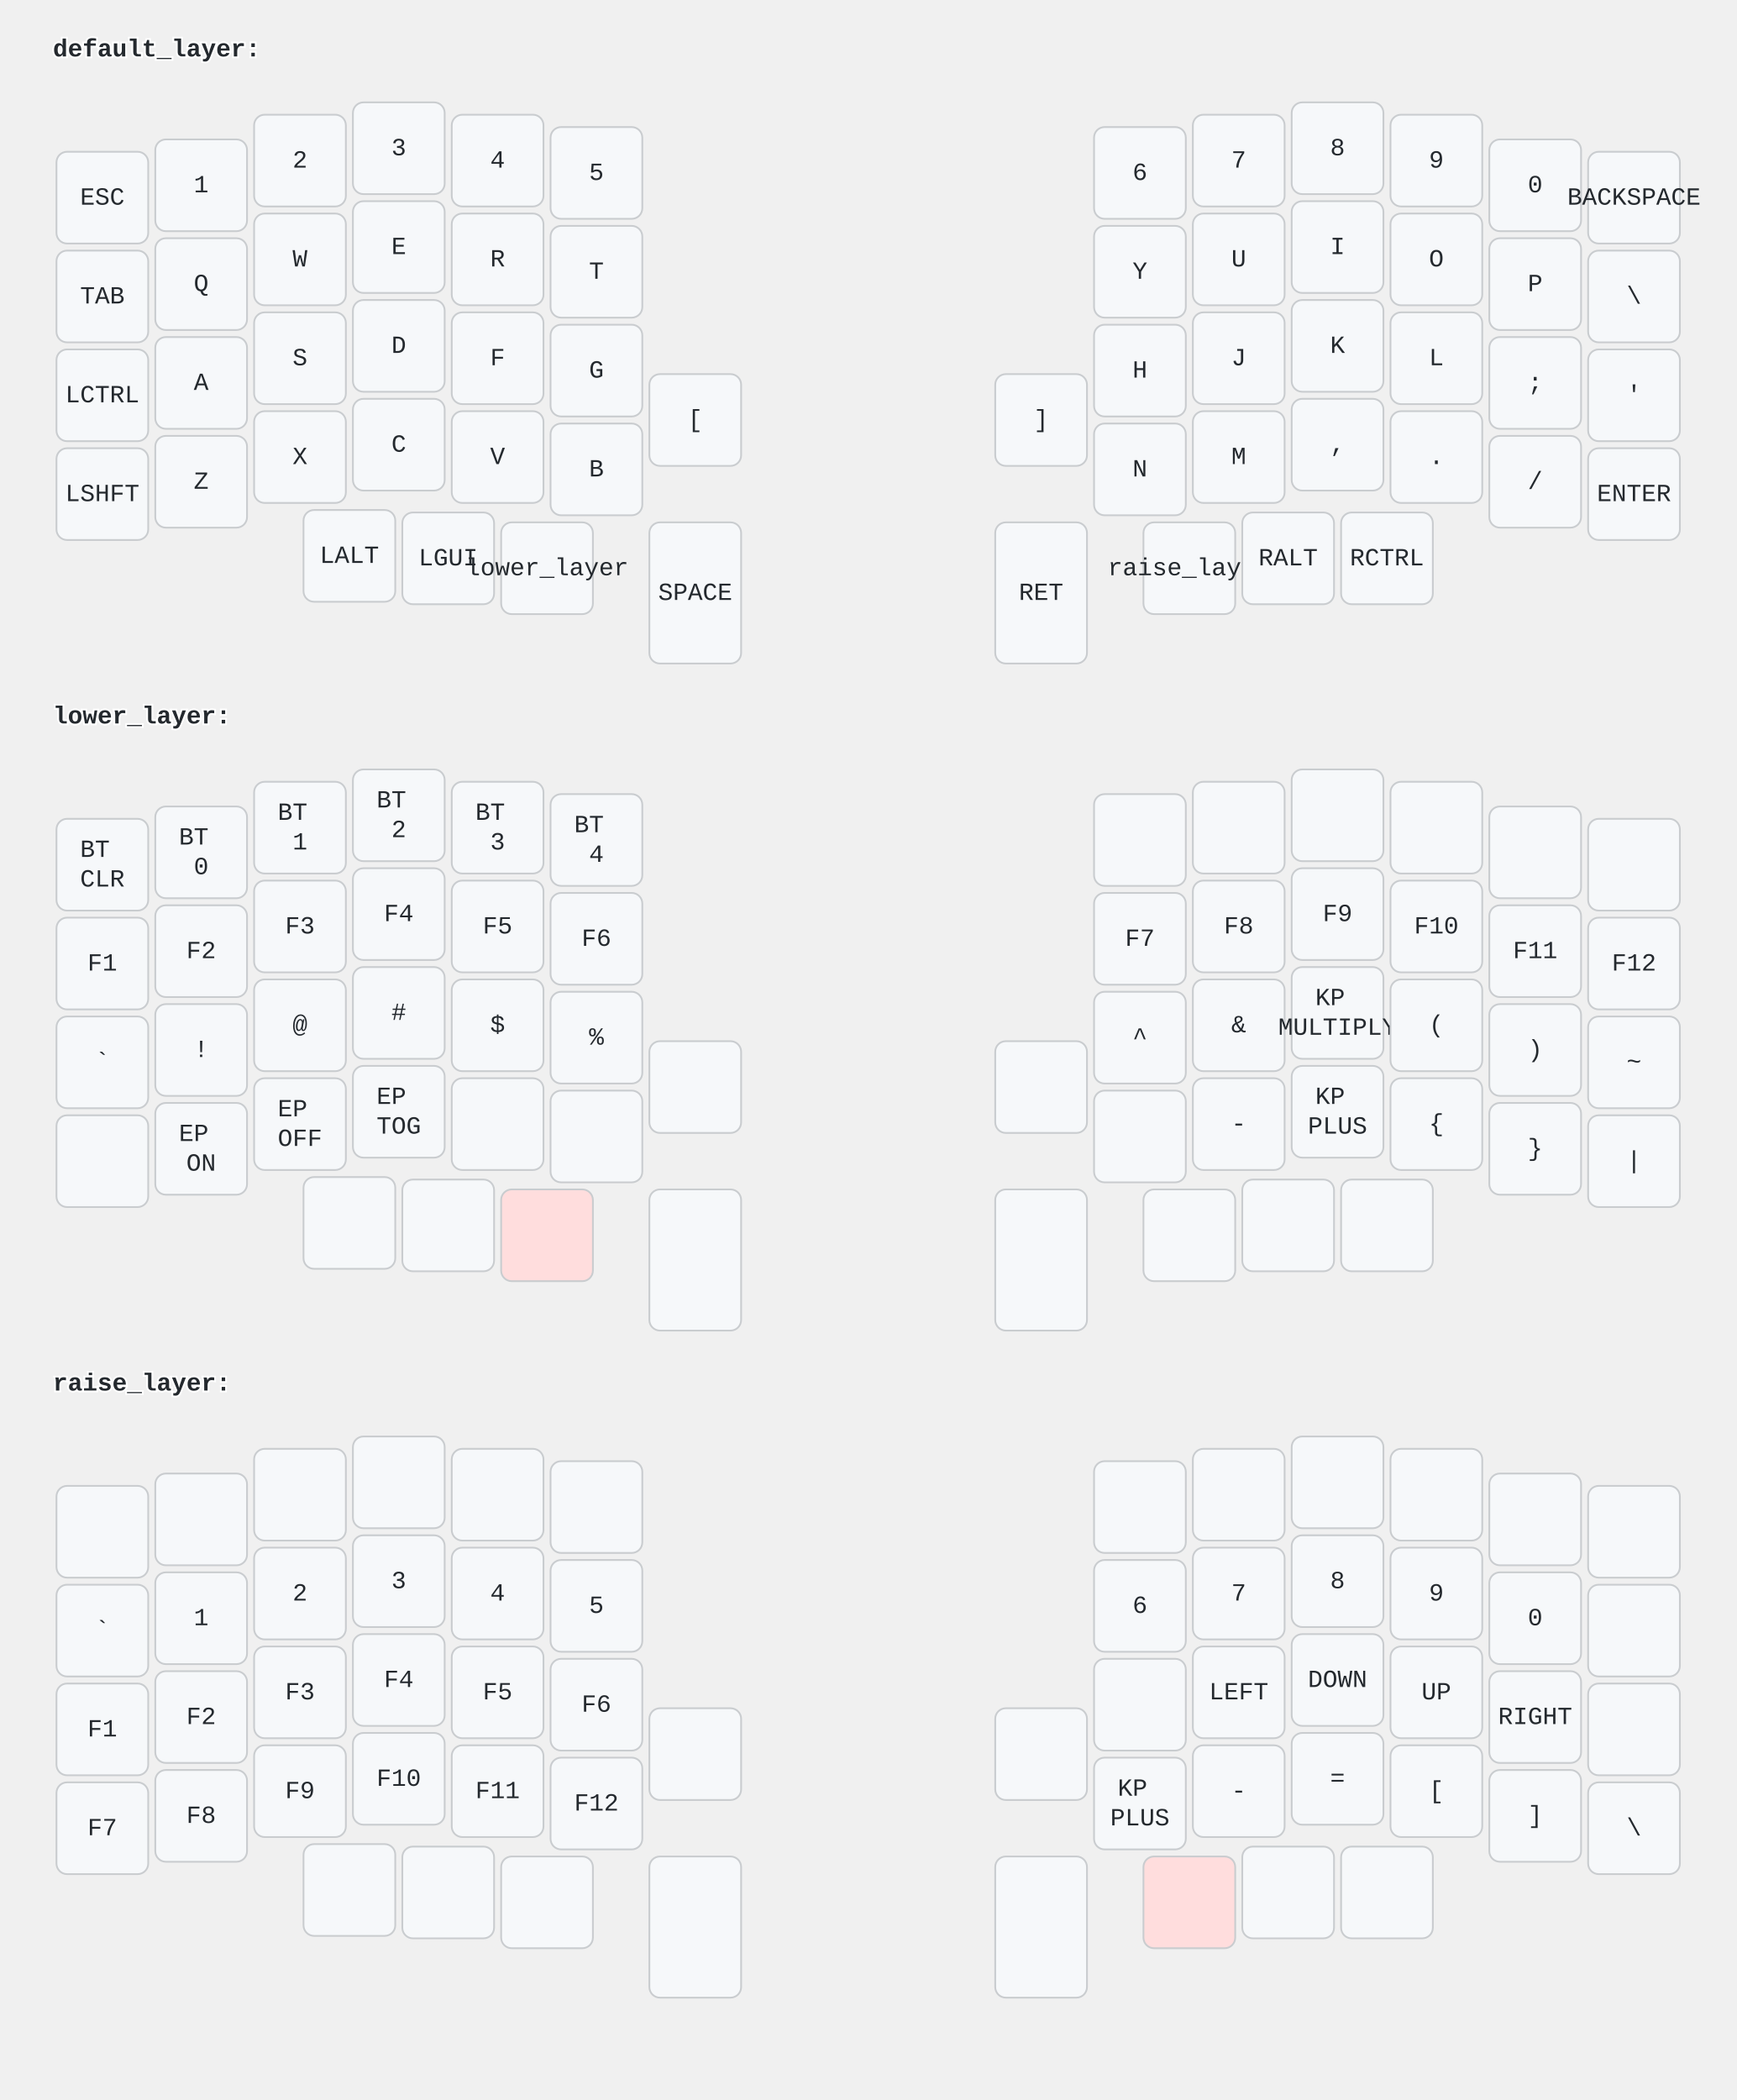
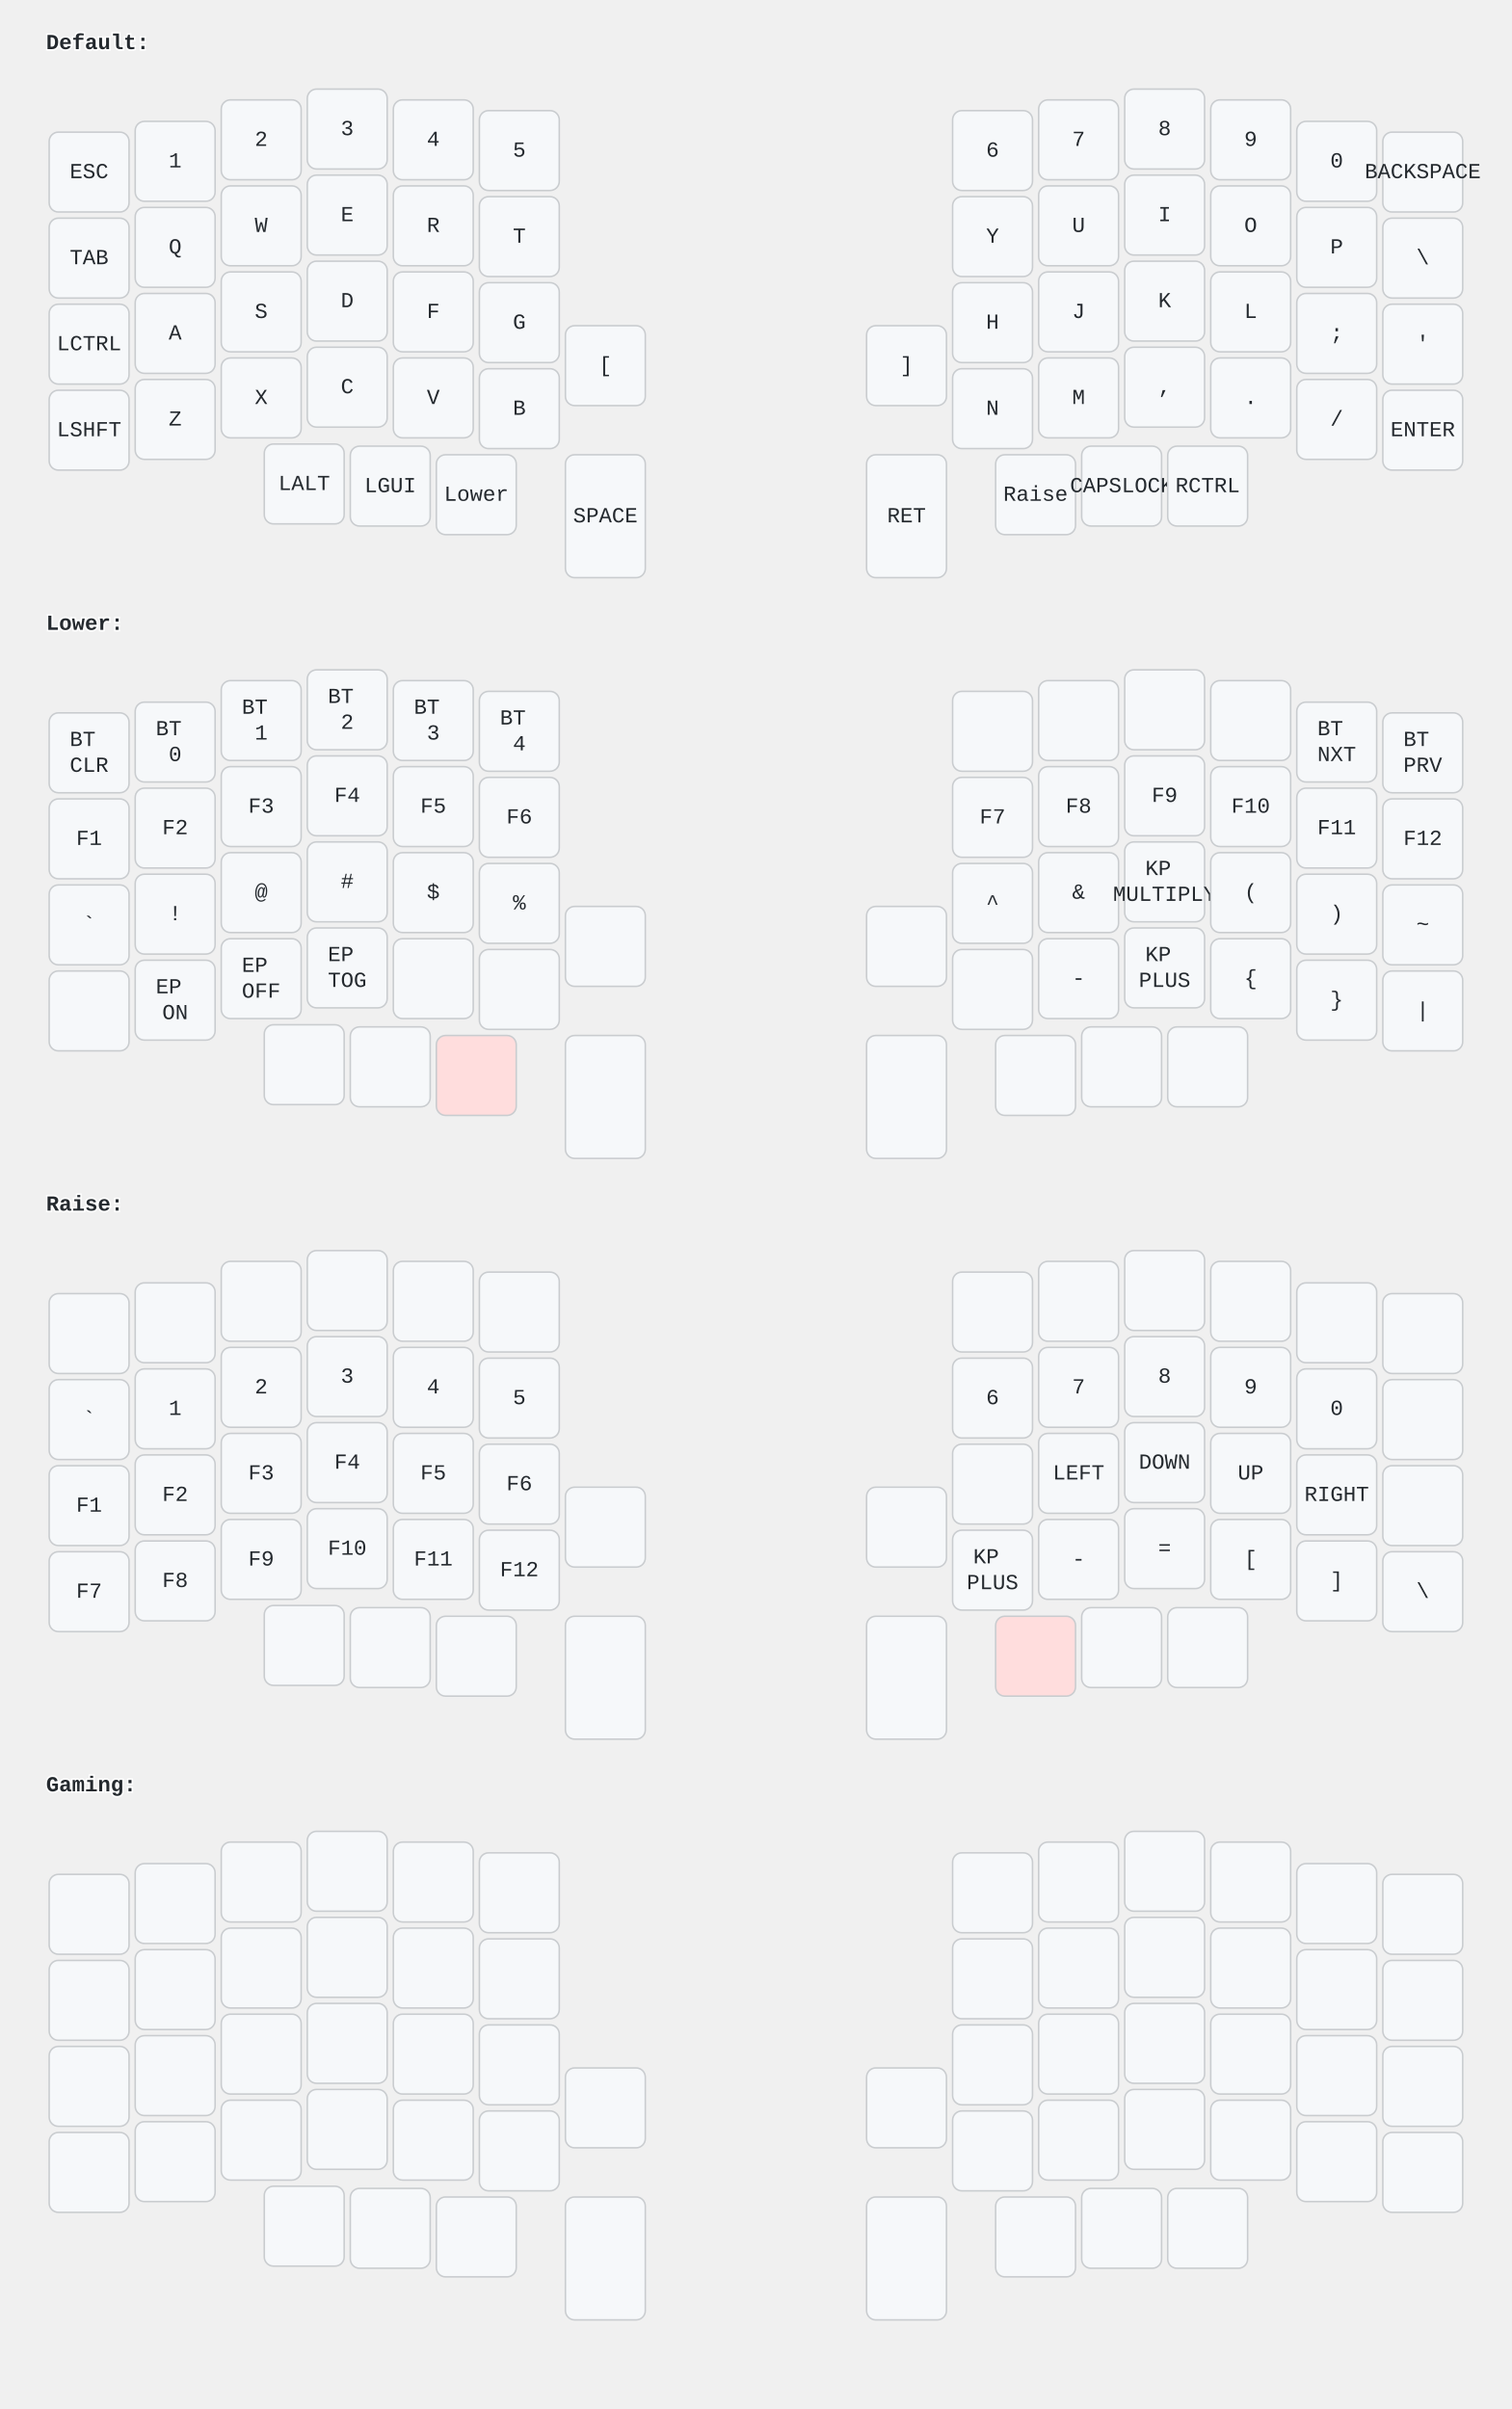
- <svg xmlns="http://www.w3.org/2000/svg" width="984.0" height="1190.0" viewBox="0 0 984.0 1190.0">
+ <svg xmlns="http://www.w3.org/2000/svg" width="984.0" height="1568.0" viewBox="0 0 984.0 1568.0">
  <style>/* font and background color specifications */
svg {
    font-family: SFMono-Regular,Consolas,Liberation Mono,Menlo,monospace;
    font-size: 14px;
    font-kerning: normal;
    text-rendering: optimizeLegibility;
    fill: #24292e;
}

/* default key styling */
rect {
    fill: #f6f8fa;
    stroke: #c9cccf;
    stroke-width: 1;
}

/* color accent for combo boxes */
rect.combo {
    fill: #cdf;
}

/* color accent for held keys */
rect.held, rect.combo.held {
    fill: #fdd;
}

/* color accent for ghost (optional) keys */
rect.ghost, rect.combo.ghost {
    fill: #ddd;
}

text {
    text-anchor: middle;
    dominant-baseline: middle;
}

/* styling for layer labels */
text.label {
    font-weight: bold;
    text-anchor: start;
    stroke: white;
    stroke-width: 2;
    paint-order: stroke;
}

/* styling for combo tap, and key hold/shifted label text */
text.combo, text.hold, text.shifted {
    font-size: 11px;
}

text.hold {
    text-anchor: middle;
    dominant-baseline: auto;
}

text.shifted {
    text-anchor: middle;
    dominant-baseline: hanging;
}

/* styling for hold/shifted label text in combo box */
text.combo.hold, text.combo.shifted {
    font-size: 8px;
}

/* styling for combo dendrons */
path {
    stroke-width: 1;
    stroke: gray;
    fill: none;
}
</style>
-   <g class="layer-default_layer">
-     <text x="30.0" y="28.0" class="label">default_layer:</text>
+   <g class="layer-Default">
+     <text x="30.0" y="28.0" class="label">Default:</text>
    <rect rx="6.0" ry="6.0" x="32.0" y="86.0" width="52.0" height="52.0" class="" />
    <text x="58.0" y="112.0" class="tap">ESC</text>
    <rect rx="6.0" ry="6.0" x="88.0" y="79.0" width="52.0" height="52.0" class="" />
    <text x="114.0" y="105.0" class="tap">1</text>
    <rect rx="6.0" ry="6.0" x="144.0" y="65.0" width="52.0" height="52.0" class="" />
    <text x="170.0" y="91.0" class="tap">2</text>
    <rect rx="6.0" ry="6.0" x="200.0" y="58.0" width="52.0" height="52.0" class="" />
    <text x="226.0" y="84.0" class="tap">3</text>
    <rect rx="6.0" ry="6.0" x="256.0" y="65.0" width="52.0" height="52.0" class="" />
    <text x="282.0" y="91.0" class="tap">4</text>
    <rect rx="6.0" ry="6.0" x="312.0" y="72.0" width="52.0" height="52.0" class="" />
    <text x="338.0" y="98.0" class="tap">5</text>
    <rect rx="6.0" ry="6.0" x="620.0" y="72.0" width="52.0" height="52.0" class="" />
    <text x="646.0" y="98.0" class="tap">6</text>
    <rect rx="6.0" ry="6.0" x="676.0" y="65.0" width="52.0" height="52.0" class="" />
    <text x="702.0" y="91.0" class="tap">7</text>
    <rect rx="6.0" ry="6.0" x="732.0" y="58.0" width="52.0" height="52.0" class="" />
    <text x="758.0" y="84.0" class="tap">8</text>
    <rect rx="6.0" ry="6.0" x="788.0" y="65.0" width="52.0" height="52.0" class="" />
    <text x="814.0" y="91.0" class="tap">9</text>
    <rect rx="6.0" ry="6.0" x="844.0" y="79.0" width="52.0" height="52.0" class="" />
    <text x="870.0" y="105.0" class="tap">0</text>
    <rect rx="6.0" ry="6.0" x="900.0" y="86.0" width="52.0" height="52.0" class="" />
    <text x="926.0" y="112.0" class="tap">BACKSPACE</text>
    <rect rx="6.0" ry="6.0" x="32.0" y="142.0" width="52.0" height="52.0" class="" />
    <text x="58.0" y="168.0" class="tap">TAB</text>
    <rect rx="6.0" ry="6.0" x="88.0" y="135.0" width="52.0" height="52.0" class="" />
    <text x="114.0" y="161.0" class="tap">Q</text>
    <rect rx="6.0" ry="6.0" x="144.0" y="121.0" width="52.0" height="52.0" class="" />
    <text x="170.0" y="147.0" class="tap">W</text>
    <rect rx="6.0" ry="6.0" x="200.0" y="114.0" width="52.0" height="52.0" class="" />
    <text x="226.0" y="140.0" class="tap">E</text>
    <rect rx="6.0" ry="6.0" x="256.0" y="121.0" width="52.0" height="52.0" class="" />
    <text x="282.0" y="147.0" class="tap">R</text>
    <rect rx="6.0" ry="6.0" x="312.0" y="128.0" width="52.0" height="52.0" class="" />
    <text x="338.0" y="154.0" class="tap">T</text>
    <rect rx="6.0" ry="6.0" x="620.0" y="128.0" width="52.0" height="52.0" class="" />
    <text x="646.0" y="154.0" class="tap">Y</text>
    <rect rx="6.0" ry="6.0" x="676.0" y="121.0" width="52.0" height="52.0" class="" />
    <text x="702.0" y="147.0" class="tap">U</text>
    <rect rx="6.0" ry="6.0" x="732.0" y="114.0" width="52.0" height="52.0" class="" />
    <text x="758.0" y="140.0" class="tap">I</text>
    <rect rx="6.0" ry="6.0" x="788.0" y="121.0" width="52.0" height="52.0" class="" />
    <text x="814.0" y="147.0" class="tap">O</text>
    <rect rx="6.0" ry="6.0" x="844.0" y="135.0" width="52.0" height="52.0" class="" />
    <text x="870.0" y="161.0" class="tap">P</text>
    <rect rx="6.0" ry="6.0" x="900.0" y="142.0" width="52.0" height="52.0" class="" />
    <text x="926.0" y="168.0" class="tap">\</text>
    <rect rx="6.0" ry="6.0" x="32.0" y="198.0" width="52.0" height="52.0" class="" />
    <text x="58.0" y="224.0" class="tap">LCTRL</text>
    <rect rx="6.0" ry="6.0" x="88.0" y="191.0" width="52.0" height="52.0" class="" />
    <text x="114.0" y="217.0" class="tap">A</text>
    <rect rx="6.0" ry="6.0" x="144.0" y="177.0" width="52.0" height="52.0" class="" />
    <text x="170.0" y="203.0" class="tap">S</text>
    <rect rx="6.0" ry="6.0" x="200.0" y="170.0" width="52.0" height="52.0" class="" />
    <text x="226.0" y="196.0" class="tap">D</text>
    <rect rx="6.0" ry="6.0" x="256.0" y="177.0" width="52.0" height="52.0" class="" />
    <text x="282.0" y="203.0" class="tap">F</text>
    <rect rx="6.0" ry="6.0" x="312.0" y="184.0" width="52.0" height="52.0" class="" />
    <text x="338.0" y="210.0" class="tap">G</text>
    <rect rx="6.0" ry="6.0" x="620.0" y="184.0" width="52.0" height="52.0" class="" />
    <text x="646.0" y="210.0" class="tap">H</text>
    <rect rx="6.0" ry="6.0" x="676.0" y="177.0" width="52.0" height="52.0" class="" />
    <text x="702.0" y="203.0" class="tap">J</text>
    <rect rx="6.0" ry="6.0" x="732.0" y="170.0" width="52.0" height="52.0" class="" />
    <text x="758.0" y="196.0" class="tap">K</text>
    <rect rx="6.0" ry="6.0" x="788.0" y="177.0" width="52.0" height="52.0" class="" />
    <text x="814.0" y="203.0" class="tap">L</text>
    <rect rx="6.0" ry="6.0" x="844.0" y="191.0" width="52.0" height="52.0" class="" />
    <text x="870.0" y="217.0" class="tap">;</text>
    <rect rx="6.0" ry="6.0" x="900.0" y="198.0" width="52.0" height="52.0" class="" />
    <text x="926.0" y="224.0" class="tap">'</text>
    <rect rx="6.0" ry="6.0" x="32.0" y="254.0" width="52.0" height="52.0" class="" />
    <text x="58.0" y="280.0" class="tap">LSHFT</text>
    <rect rx="6.0" ry="6.0" x="88.0" y="247.0" width="52.0" height="52.0" class="" />
    <text x="114.0" y="273.0" class="tap">Z</text>
    <rect rx="6.0" ry="6.0" x="144.0" y="233.0" width="52.0" height="52.0" class="" />
    <text x="170.0" y="259.0" class="tap">X</text>
    <rect rx="6.0" ry="6.0" x="200.0" y="226.0" width="52.0" height="52.0" class="" />
    <text x="226.0" y="252.0" class="tap">C</text>
    <rect rx="6.0" ry="6.0" x="256.0" y="233.0" width="52.0" height="52.0" class="" />
    <text x="282.0" y="259.0" class="tap">V</text>
    <rect rx="6.0" ry="6.0" x="312.0" y="240.0" width="52.0" height="52.0" class="" />
    <text x="338.0" y="266.0" class="tap">B</text>
    <rect rx="6.0" ry="6.0" x="368.0" y="212.0" width="52.0" height="52.0" class="" />
    <text x="394.0" y="238.0" class="tap">[</text>
    <rect rx="6.0" ry="6.0" x="564.0" y="212.0" width="52.0" height="52.0" class="" />
    <text x="590.0" y="238.0" class="tap">]</text>
    <rect rx="6.0" ry="6.0" x="620.0" y="240.0" width="52.0" height="52.0" class="" />
    <text x="646.0" y="266.0" class="tap">N</text>
    <rect rx="6.0" ry="6.0" x="676.0" y="233.0" width="52.0" height="52.0" class="" />
    <text x="702.0" y="259.0" class="tap">M</text>
    <rect rx="6.0" ry="6.0" x="732.0" y="226.0" width="52.0" height="52.0" class="" />
    <text x="758.0" y="252.0" class="tap">,</text>
    <rect rx="6.0" ry="6.0" x="788.0" y="233.0" width="52.0" height="52.0" class="" />
    <text x="814.0" y="259.0" class="tap">.</text>
    <rect rx="6.0" ry="6.0" x="844.0" y="247.0" width="52.0" height="52.0" class="" />
    <text x="870.0" y="273.0" class="tap">/</text>
    <rect rx="6.0" ry="6.0" x="900.0" y="254.0" width="52.0" height="52.0" class="" />
    <text x="926.0" y="280.0" class="tap">ENTER</text>
    <rect rx="6.0" ry="6.0" x="172.0" y="289.0" width="52.0" height="52.0" class="" />
    <text x="198.0" y="315.0" class="tap">LALT</text>
    <rect rx="6.0" ry="6.0" x="228.0" y="290.4" width="52.0" height="52.0" class="" />
    <text x="254.0" y="316.4" class="tap">LGUI</text>
    <rect rx="6.0" ry="6.0" x="284.0" y="296.0" width="52.0" height="52.0" class="" />
-     <text x="310.0" y="322.0" class="tap">lower_layer</text>
+     <text x="310.0" y="322.0" class="tap">Lower</text>
    <rect rx="6.0" ry="6.0" x="368.0" y="296.0" width="52.0" height="80.0" class="" />
    <text x="394.0" y="336.0" class="tap">SPACE</text>
    <rect rx="6.0" ry="6.0" x="564.0" y="296.0" width="52.0" height="80.0" class="" />
    <text x="590.0" y="336.0" class="tap">RET</text>
    <rect rx="6.0" ry="6.0" x="648.0" y="296.0" width="52.0" height="52.0" class="" />
-     <text x="674.0" y="322.0" class="tap">raise_layer</text>
+     <text x="674.0" y="322.0" class="tap">Raise</text>
    <rect rx="6.0" ry="6.0" x="704.0" y="290.4" width="52.0" height="52.0" class="" />
-     <text x="730.0" y="316.4" class="tap">RALT</text>
+     <text x="730.0" y="316.4" class="tap">CAPSLOCK</text>
    <rect rx="6.0" ry="6.0" x="760.0" y="290.4" width="52.0" height="52.0" class="" />
    <text x="786.0" y="316.4" class="tap">RCTRL</text>
  </g>
-   <g class="layer-lower_layer">
-     <text x="30.0" y="406.0" class="label">lower_layer:</text>
+   <g class="layer-Lower">
+     <text x="30.0" y="406.0" class="label">Lower:</text>
    <rect rx="6.0" ry="6.0" x="32.0" y="464.0" width="52.0" height="52.0" class="" />
    <text x="58.0" y="490.0" class="tap">
      <tspan x="58.0" dy="-0.6em">BT</tspan>
      <tspan x="58.0" dy="1.2em">CLR</tspan>
    </text>
    <rect rx="6.0" ry="6.0" x="88.0" y="457.0" width="52.0" height="52.0" class="" />
    <text x="114.0" y="483.0" class="tap">
      <tspan x="114.0" dy="-0.6em">BT</tspan>
      <tspan x="114.0" dy="1.2em">0</tspan>
    </text>
    <rect rx="6.0" ry="6.0" x="144.0" y="443.0" width="52.0" height="52.0" class="" />
    <text x="170.0" y="469.0" class="tap">
      <tspan x="170.0" dy="-0.6em">BT</tspan>
      <tspan x="170.0" dy="1.2em">1</tspan>
    </text>
    <rect rx="6.0" ry="6.0" x="200.0" y="436.0" width="52.0" height="52.0" class="" />
    <text x="226.0" y="462.0" class="tap">
      <tspan x="226.0" dy="-0.6em">BT</tspan>
      <tspan x="226.0" dy="1.2em">2</tspan>
    </text>
    <rect rx="6.0" ry="6.0" x="256.0" y="443.0" width="52.0" height="52.0" class="" />
    <text x="282.0" y="469.0" class="tap">
      <tspan x="282.0" dy="-0.6em">BT</tspan>
      <tspan x="282.0" dy="1.2em">3</tspan>
    </text>
    <rect rx="6.0" ry="6.0" x="312.0" y="450.0" width="52.0" height="52.0" class="" />
    <text x="338.0" y="476.0" class="tap">
      <tspan x="338.0" dy="-0.6em">BT</tspan>
      <tspan x="338.0" dy="1.2em">4</tspan>
    </text>
    <rect rx="6.0" ry="6.0" x="620.0" y="450.0" width="52.0" height="52.0" class="" />
    <rect rx="6.0" ry="6.0" x="676.0" y="443.0" width="52.0" height="52.0" class="" />
    <rect rx="6.0" ry="6.0" x="732.0" y="436.0" width="52.0" height="52.0" class="" />
    <rect rx="6.0" ry="6.0" x="788.0" y="443.0" width="52.0" height="52.0" class="" />
    <rect rx="6.0" ry="6.0" x="844.0" y="457.0" width="52.0" height="52.0" class="" />
+     <text x="870.0" y="483.0" class="tap">
+       <tspan x="870.0" dy="-0.6em">BT</tspan>
+       <tspan x="870.0" dy="1.2em">NXT</tspan>
+     </text>
    <rect rx="6.0" ry="6.0" x="900.0" y="464.0" width="52.0" height="52.0" class="" />
+     <text x="926.0" y="490.0" class="tap">
+       <tspan x="926.0" dy="-0.6em">BT</tspan>
+       <tspan x="926.0" dy="1.2em">PRV</tspan>
+     </text>
    <rect rx="6.0" ry="6.0" x="32.0" y="520.0" width="52.0" height="52.0" class="" />
    <text x="58.0" y="546.0" class="tap">F1</text>
    <rect rx="6.0" ry="6.0" x="88.0" y="513.0" width="52.0" height="52.0" class="" />
    <text x="114.0" y="539.0" class="tap">F2</text>
    <rect rx="6.0" ry="6.0" x="144.0" y="499.0" width="52.0" height="52.0" class="" />
    <text x="170.0" y="525.0" class="tap">F3</text>
    <rect rx="6.0" ry="6.0" x="200.0" y="492.0" width="52.0" height="52.0" class="" />
    <text x="226.0" y="518.0" class="tap">F4</text>
    <rect rx="6.0" ry="6.0" x="256.0" y="499.0" width="52.0" height="52.0" class="" />
    <text x="282.0" y="525.0" class="tap">F5</text>
    <rect rx="6.0" ry="6.0" x="312.0" y="506.0" width="52.0" height="52.0" class="" />
    <text x="338.0" y="532.0" class="tap">F6</text>
    <rect rx="6.0" ry="6.0" x="620.0" y="506.0" width="52.0" height="52.0" class="" />
    <text x="646.0" y="532.0" class="tap">F7</text>
    <rect rx="6.0" ry="6.0" x="676.0" y="499.0" width="52.0" height="52.0" class="" />
    <text x="702.0" y="525.0" class="tap">F8</text>
    <rect rx="6.0" ry="6.0" x="732.0" y="492.0" width="52.0" height="52.0" class="" />
    <text x="758.0" y="518.0" class="tap">F9</text>
    <rect rx="6.0" ry="6.0" x="788.0" y="499.0" width="52.0" height="52.0" class="" />
    <text x="814.0" y="525.0" class="tap">F10</text>
    <rect rx="6.0" ry="6.0" x="844.0" y="513.0" width="52.0" height="52.0" class="" />
    <text x="870.0" y="539.0" class="tap">F11</text>
    <rect rx="6.0" ry="6.0" x="900.0" y="520.0" width="52.0" height="52.0" class="" />
    <text x="926.0" y="546.0" class="tap">F12</text>
    <rect rx="6.0" ry="6.0" x="32.0" y="576.0" width="52.0" height="52.0" class="" />
    <text x="58.0" y="602.0" class="tap">`</text>
    <rect rx="6.0" ry="6.0" x="88.0" y="569.0" width="52.0" height="52.0" class="" />
    <text x="114.0" y="595.0" class="tap">!</text>
    <rect rx="6.0" ry="6.0" x="144.0" y="555.0" width="52.0" height="52.0" class="" />
    <text x="170.0" y="581.0" class="tap">@</text>
    <rect rx="6.0" ry="6.0" x="200.0" y="548.0" width="52.0" height="52.0" class="" />
    <text x="226.0" y="574.0" class="tap">#</text>
    <rect rx="6.0" ry="6.0" x="256.0" y="555.0" width="52.0" height="52.0" class="" />
    <text x="282.0" y="581.0" class="tap">$</text>
    <rect rx="6.0" ry="6.0" x="312.0" y="562.0" width="52.0" height="52.0" class="" />
    <text x="338.0" y="588.0" class="tap">%</text>
    <rect rx="6.0" ry="6.0" x="620.0" y="562.0" width="52.0" height="52.0" class="" />
    <text x="646.0" y="588.0" class="tap">^</text>
    <rect rx="6.0" ry="6.0" x="676.0" y="555.0" width="52.0" height="52.0" class="" />
    <text x="702.0" y="581.0" class="tap">&amp;</text>
    <rect rx="6.0" ry="6.0" x="732.0" y="548.0" width="52.0" height="52.0" class="" />
    <text x="758.0" y="574.0" class="tap">
      <tspan x="758.0" dy="-0.6em">KP</tspan>
      <tspan x="758.0" dy="1.2em">MULTIPLY</tspan>
    </text>
    <rect rx="6.0" ry="6.0" x="788.0" y="555.0" width="52.0" height="52.0" class="" />
    <text x="814.0" y="581.0" class="tap">(</text>
    <rect rx="6.0" ry="6.0" x="844.0" y="569.0" width="52.0" height="52.0" class="" />
    <text x="870.0" y="595.0" class="tap">)</text>
    <rect rx="6.0" ry="6.0" x="900.0" y="576.0" width="52.0" height="52.0" class="" />
    <text x="926.0" y="602.0" class="tap">~</text>
    <rect rx="6.0" ry="6.0" x="32.0" y="632.0" width="52.0" height="52.0" class="" />
    <rect rx="6.0" ry="6.0" x="88.0" y="625.0" width="52.0" height="52.0" class="" />
    <text x="114.0" y="651.0" class="tap">
      <tspan x="114.0" dy="-0.6em">EP</tspan>
      <tspan x="114.0" dy="1.2em">ON</tspan>
    </text>
    <rect rx="6.0" ry="6.0" x="144.0" y="611.0" width="52.0" height="52.0" class="" />
    <text x="170.0" y="637.0" class="tap">
      <tspan x="170.0" dy="-0.6em">EP</tspan>
      <tspan x="170.0" dy="1.2em">OFF</tspan>
    </text>
    <rect rx="6.0" ry="6.0" x="200.0" y="604.0" width="52.0" height="52.0" class="" />
    <text x="226.0" y="630.0" class="tap">
      <tspan x="226.0" dy="-0.6em">EP</tspan>
      <tspan x="226.0" dy="1.2em">TOG</tspan>
    </text>
    <rect rx="6.0" ry="6.0" x="256.0" y="611.0" width="52.0" height="52.0" class="" />
    <rect rx="6.0" ry="6.0" x="312.0" y="618.0" width="52.0" height="52.0" class="" />
    <rect rx="6.0" ry="6.0" x="368.0" y="590.0" width="52.0" height="52.0" class="" />
    <rect rx="6.0" ry="6.0" x="564.0" y="590.0" width="52.0" height="52.0" class="" />
    <rect rx="6.0" ry="6.0" x="620.0" y="618.0" width="52.0" height="52.0" class="" />
    <rect rx="6.0" ry="6.0" x="676.0" y="611.0" width="52.0" height="52.0" class="" />
    <text x="702.0" y="637.0" class="tap">-</text>
    <rect rx="6.0" ry="6.0" x="732.0" y="604.0" width="52.0" height="52.0" class="" />
    <text x="758.0" y="630.0" class="tap">
      <tspan x="758.0" dy="-0.6em">KP</tspan>
      <tspan x="758.0" dy="1.2em">PLUS</tspan>
    </text>
    <rect rx="6.0" ry="6.0" x="788.0" y="611.0" width="52.0" height="52.0" class="" />
    <text x="814.0" y="637.0" class="tap">{</text>
    <rect rx="6.0" ry="6.0" x="844.0" y="625.0" width="52.0" height="52.0" class="" />
    <text x="870.0" y="651.0" class="tap">}</text>
    <rect rx="6.0" ry="6.0" x="900.0" y="632.0" width="52.0" height="52.0" class="" />
    <text x="926.0" y="658.0" class="tap">|</text>
    <rect rx="6.0" ry="6.0" x="172.0" y="667.0" width="52.0" height="52.0" class="" />
    <rect rx="6.0" ry="6.0" x="228.0" y="668.4" width="52.0" height="52.0" class="" />
    <rect rx="6.0" ry="6.0" x="284.0" y="674.0" width="52.0" height="52.0" class="held" />
    <rect rx="6.0" ry="6.0" x="368.0" y="674.0" width="52.0" height="80.0" class="" />
    <rect rx="6.0" ry="6.0" x="564.0" y="674.0" width="52.0" height="80.0" class="" />
    <rect rx="6.0" ry="6.0" x="648.0" y="674.0" width="52.0" height="52.0" class="" />
    <rect rx="6.0" ry="6.0" x="704.0" y="668.4" width="52.0" height="52.0" class="" />
    <rect rx="6.0" ry="6.0" x="760.0" y="668.4" width="52.0" height="52.0" class="" />
  </g>
-   <g class="layer-raise_layer">
-     <text x="30.0" y="784.0" class="label">raise_layer:</text>
+   <g class="layer-Raise">
+     <text x="30.0" y="784.0" class="label">Raise:</text>
    <rect rx="6.0" ry="6.0" x="32.0" y="842.0" width="52.0" height="52.0" class="" />
    <rect rx="6.0" ry="6.0" x="88.0" y="835.0" width="52.0" height="52.0" class="" />
    <rect rx="6.0" ry="6.0" x="144.0" y="821.0" width="52.0" height="52.0" class="" />
    <rect rx="6.0" ry="6.0" x="200.0" y="814.0" width="52.0" height="52.0" class="" />
    <rect rx="6.0" ry="6.0" x="256.0" y="821.0" width="52.0" height="52.0" class="" />
    <rect rx="6.0" ry="6.0" x="312.0" y="828.0" width="52.0" height="52.0" class="" />
    <rect rx="6.0" ry="6.0" x="620.0" y="828.0" width="52.0" height="52.0" class="" />
    <rect rx="6.0" ry="6.0" x="676.0" y="821.0" width="52.0" height="52.0" class="" />
    <rect rx="6.0" ry="6.0" x="732.0" y="814.0" width="52.0" height="52.0" class="" />
    <rect rx="6.0" ry="6.0" x="788.0" y="821.0" width="52.0" height="52.0" class="" />
    <rect rx="6.0" ry="6.0" x="844.0" y="835.0" width="52.0" height="52.0" class="" />
    <rect rx="6.0" ry="6.0" x="900.0" y="842.0" width="52.0" height="52.0" class="" />
    <rect rx="6.0" ry="6.0" x="32.0" y="898.0" width="52.0" height="52.0" class="" />
    <text x="58.0" y="924.0" class="tap">`</text>
    <rect rx="6.0" ry="6.0" x="88.0" y="891.0" width="52.0" height="52.0" class="" />
    <text x="114.0" y="917.0" class="tap">1</text>
    <rect rx="6.0" ry="6.0" x="144.0" y="877.0" width="52.0" height="52.0" class="" />
    <text x="170.0" y="903.0" class="tap">2</text>
    <rect rx="6.0" ry="6.0" x="200.0" y="870.0" width="52.0" height="52.0" class="" />
    <text x="226.0" y="896.0" class="tap">3</text>
    <rect rx="6.0" ry="6.0" x="256.0" y="877.0" width="52.0" height="52.0" class="" />
    <text x="282.0" y="903.0" class="tap">4</text>
    <rect rx="6.0" ry="6.0" x="312.0" y="884.0" width="52.0" height="52.0" class="" />
    <text x="338.0" y="910.0" class="tap">5</text>
    <rect rx="6.0" ry="6.0" x="620.0" y="884.0" width="52.0" height="52.0" class="" />
    <text x="646.0" y="910.0" class="tap">6</text>
    <rect rx="6.0" ry="6.0" x="676.0" y="877.0" width="52.0" height="52.0" class="" />
    <text x="702.0" y="903.0" class="tap">7</text>
    <rect rx="6.0" ry="6.0" x="732.0" y="870.0" width="52.0" height="52.0" class="" />
    <text x="758.0" y="896.0" class="tap">8</text>
    <rect rx="6.0" ry="6.0" x="788.0" y="877.0" width="52.0" height="52.0" class="" />
    <text x="814.0" y="903.0" class="tap">9</text>
    <rect rx="6.0" ry="6.0" x="844.0" y="891.0" width="52.0" height="52.0" class="" />
    <text x="870.0" y="917.0" class="tap">0</text>
    <rect rx="6.0" ry="6.0" x="900.0" y="898.0" width="52.0" height="52.0" class="" />
    <rect rx="6.0" ry="6.0" x="32.0" y="954.0" width="52.0" height="52.0" class="" />
    <text x="58.0" y="980.0" class="tap">F1</text>
    <rect rx="6.0" ry="6.0" x="88.0" y="947.0" width="52.0" height="52.0" class="" />
    <text x="114.0" y="973.0" class="tap">F2</text>
    <rect rx="6.0" ry="6.0" x="144.0" y="933.0" width="52.0" height="52.0" class="" />
    <text x="170.0" y="959.0" class="tap">F3</text>
    <rect rx="6.0" ry="6.0" x="200.0" y="926.0" width="52.0" height="52.0" class="" />
    <text x="226.0" y="952.0" class="tap">F4</text>
    <rect rx="6.0" ry="6.0" x="256.0" y="933.0" width="52.0" height="52.0" class="" />
    <text x="282.0" y="959.0" class="tap">F5</text>
    <rect rx="6.0" ry="6.0" x="312.0" y="940.0" width="52.0" height="52.0" class="" />
    <text x="338.0" y="966.0" class="tap">F6</text>
    <rect rx="6.0" ry="6.0" x="620.0" y="940.0" width="52.0" height="52.0" class="" />
    <rect rx="6.0" ry="6.0" x="676.0" y="933.0" width="52.0" height="52.0" class="" />
    <text x="702.0" y="959.0" class="tap">LEFT</text>
    <rect rx="6.0" ry="6.0" x="732.0" y="926.0" width="52.0" height="52.0" class="" />
    <text x="758.0" y="952.0" class="tap">DOWN</text>
    <rect rx="6.0" ry="6.0" x="788.0" y="933.0" width="52.0" height="52.0" class="" />
    <text x="814.0" y="959.0" class="tap">UP</text>
    <rect rx="6.0" ry="6.0" x="844.0" y="947.0" width="52.0" height="52.0" class="" />
    <text x="870.0" y="973.0" class="tap">RIGHT</text>
    <rect rx="6.0" ry="6.0" x="900.0" y="954.0" width="52.0" height="52.0" class="" />
    <rect rx="6.0" ry="6.0" x="32.0" y="1010.0" width="52.0" height="52.0" class="" />
    <text x="58.0" y="1036.0" class="tap">F7</text>
    <rect rx="6.0" ry="6.0" x="88.0" y="1003.0" width="52.0" height="52.0" class="" />
    <text x="114.0" y="1029.0" class="tap">F8</text>
    <rect rx="6.0" ry="6.0" x="144.0" y="989.0" width="52.0" height="52.0" class="" />
    <text x="170.0" y="1015.0" class="tap">F9</text>
    <rect rx="6.0" ry="6.0" x="200.0" y="982.0" width="52.0" height="52.0" class="" />
    <text x="226.0" y="1008.0" class="tap">F10</text>
    <rect rx="6.0" ry="6.0" x="256.0" y="989.0" width="52.0" height="52.0" class="" />
    <text x="282.0" y="1015.0" class="tap">F11</text>
    <rect rx="6.0" ry="6.0" x="312.0" y="996.0" width="52.0" height="52.0" class="" />
    <text x="338.0" y="1022.0" class="tap">F12</text>
    <rect rx="6.0" ry="6.0" x="368.0" y="968.0" width="52.0" height="52.0" class="" />
    <rect rx="6.0" ry="6.0" x="564.0" y="968.0" width="52.0" height="52.0" class="" />
    <rect rx="6.0" ry="6.0" x="620.0" y="996.0" width="52.0" height="52.0" class="" />
    <text x="646.0" y="1022.0" class="tap">
      <tspan x="646.0" dy="-0.6em">KP</tspan>
      <tspan x="646.0" dy="1.2em">PLUS</tspan>
    </text>
    <rect rx="6.0" ry="6.0" x="676.0" y="989.0" width="52.0" height="52.0" class="" />
    <text x="702.0" y="1015.0" class="tap">-</text>
    <rect rx="6.0" ry="6.0" x="732.0" y="982.0" width="52.0" height="52.0" class="" />
    <text x="758.0" y="1008.0" class="tap">=</text>
    <rect rx="6.0" ry="6.0" x="788.0" y="989.0" width="52.0" height="52.0" class="" />
    <text x="814.0" y="1015.0" class="tap">[</text>
    <rect rx="6.0" ry="6.0" x="844.0" y="1003.0" width="52.0" height="52.0" class="" />
    <text x="870.0" y="1029.0" class="tap">]</text>
    <rect rx="6.0" ry="6.0" x="900.0" y="1010.0" width="52.0" height="52.0" class="" />
    <text x="926.0" y="1036.0" class="tap">\</text>
    <rect rx="6.0" ry="6.0" x="172.0" y="1045.0" width="52.0" height="52.0" class="" />
    <rect rx="6.0" ry="6.0" x="228.0" y="1046.4" width="52.0" height="52.0" class="" />
    <rect rx="6.0" ry="6.0" x="284.0" y="1052.0" width="52.0" height="52.0" class="" />
    <rect rx="6.0" ry="6.0" x="368.0" y="1052.0" width="52.0" height="80.0" class="" />
    <rect rx="6.0" ry="6.0" x="564.0" y="1052.0" width="52.0" height="80.0" class="" />
    <rect rx="6.0" ry="6.0" x="648.0" y="1052.0" width="52.0" height="52.0" class="held" />
    <rect rx="6.0" ry="6.0" x="704.0" y="1046.4" width="52.0" height="52.0" class="" />
    <rect rx="6.0" ry="6.0" x="760.0" y="1046.4" width="52.0" height="52.0" class="" />
  </g>
+   <g class="layer-Gaming">
+     <text x="30.0" y="1162.0" class="label">Gaming:</text>
+     <rect rx="6.0" ry="6.0" x="32.0" y="1220.0" width="52.0" height="52.0" class="" />
+     <rect rx="6.0" ry="6.0" x="88.0" y="1213.0" width="52.0" height="52.0" class="" />
+     <rect rx="6.0" ry="6.0" x="144.0" y="1199.0" width="52.0" height="52.0" class="" />
+     <rect rx="6.0" ry="6.0" x="200.0" y="1192.0" width="52.0" height="52.0" class="" />
+     <rect rx="6.0" ry="6.0" x="256.0" y="1199.0" width="52.0" height="52.0" class="" />
+     <rect rx="6.0" ry="6.0" x="312.0" y="1206.0" width="52.0" height="52.0" class="" />
+     <rect rx="6.0" ry="6.0" x="620.0" y="1206.0" width="52.0" height="52.0" class="" />
+     <rect rx="6.0" ry="6.0" x="676.0" y="1199.0" width="52.0" height="52.0" class="" />
+     <rect rx="6.0" ry="6.0" x="732.0" y="1192.0" width="52.0" height="52.0" class="" />
+     <rect rx="6.0" ry="6.0" x="788.0" y="1199.0" width="52.0" height="52.0" class="" />
+     <rect rx="6.0" ry="6.0" x="844.0" y="1213.0" width="52.0" height="52.0" class="" />
+     <rect rx="6.0" ry="6.0" x="900.0" y="1220.0" width="52.0" height="52.0" class="" />
+     <rect rx="6.0" ry="6.0" x="32.0" y="1276.0" width="52.0" height="52.0" class="" />
+     <rect rx="6.0" ry="6.0" x="88.0" y="1269.0" width="52.0" height="52.0" class="" />
+     <rect rx="6.0" ry="6.0" x="144.0" y="1255.0" width="52.0" height="52.0" class="" />
+     <rect rx="6.0" ry="6.0" x="200.0" y="1248.0" width="52.0" height="52.0" class="" />
+     <rect rx="6.0" ry="6.0" x="256.0" y="1255.0" width="52.0" height="52.0" class="" />
+     <rect rx="6.0" ry="6.0" x="312.0" y="1262.0" width="52.0" height="52.0" class="" />
+     <rect rx="6.0" ry="6.0" x="620.0" y="1262.0" width="52.0" height="52.0" class="" />
+     <rect rx="6.0" ry="6.0" x="676.0" y="1255.0" width="52.0" height="52.0" class="" />
+     <rect rx="6.0" ry="6.0" x="732.0" y="1248.0" width="52.0" height="52.0" class="" />
+     <rect rx="6.0" ry="6.0" x="788.0" y="1255.0" width="52.0" height="52.0" class="" />
+     <rect rx="6.0" ry="6.0" x="844.0" y="1269.0" width="52.0" height="52.0" class="" />
+     <rect rx="6.0" ry="6.0" x="900.0" y="1276.0" width="52.0" height="52.0" class="" />
+     <rect rx="6.0" ry="6.0" x="32.0" y="1332.0" width="52.0" height="52.0" class="" />
+     <rect rx="6.0" ry="6.0" x="88.0" y="1325.0" width="52.0" height="52.0" class="" />
+     <rect rx="6.0" ry="6.0" x="144.0" y="1311.0" width="52.0" height="52.0" class="" />
+     <rect rx="6.0" ry="6.0" x="200.0" y="1304.0" width="52.0" height="52.0" class="" />
+     <rect rx="6.0" ry="6.0" x="256.0" y="1311.0" width="52.0" height="52.0" class="" />
+     <rect rx="6.0" ry="6.0" x="312.0" y="1318.0" width="52.0" height="52.0" class="" />
+     <rect rx="6.0" ry="6.0" x="620.0" y="1318.0" width="52.0" height="52.0" class="" />
+     <rect rx="6.0" ry="6.0" x="676.0" y="1311.0" width="52.0" height="52.0" class="" />
+     <rect rx="6.0" ry="6.0" x="732.0" y="1304.0" width="52.0" height="52.0" class="" />
+     <rect rx="6.0" ry="6.0" x="788.0" y="1311.0" width="52.0" height="52.0" class="" />
+     <rect rx="6.0" ry="6.0" x="844.0" y="1325.0" width="52.0" height="52.0" class="" />
+     <rect rx="6.0" ry="6.0" x="900.0" y="1332.0" width="52.0" height="52.0" class="" />
+     <rect rx="6.0" ry="6.0" x="32.0" y="1388.0" width="52.0" height="52.0" class="" />
+     <rect rx="6.0" ry="6.0" x="88.0" y="1381.0" width="52.0" height="52.0" class="" />
+     <rect rx="6.0" ry="6.0" x="144.0" y="1367.0" width="52.0" height="52.0" class="" />
+     <rect rx="6.0" ry="6.0" x="200.0" y="1360.0" width="52.0" height="52.0" class="" />
+     <rect rx="6.0" ry="6.0" x="256.0" y="1367.0" width="52.0" height="52.0" class="" />
+     <rect rx="6.0" ry="6.0" x="312.0" y="1374.0" width="52.0" height="52.0" class="" />
+     <rect rx="6.0" ry="6.0" x="368.0" y="1346.0" width="52.0" height="52.0" class="" />
+     <rect rx="6.0" ry="6.0" x="564.0" y="1346.0" width="52.0" height="52.0" class="" />
+     <rect rx="6.0" ry="6.0" x="620.0" y="1374.0" width="52.0" height="52.0" class="" />
+     <rect rx="6.0" ry="6.0" x="676.0" y="1367.0" width="52.0" height="52.0" class="" />
+     <rect rx="6.0" ry="6.0" x="732.0" y="1360.0" width="52.0" height="52.0" class="" />
+     <rect rx="6.0" ry="6.0" x="788.0" y="1367.0" width="52.0" height="52.0" class="" />
+     <rect rx="6.0" ry="6.0" x="844.0" y="1381.0" width="52.0" height="52.0" class="" />
+     <rect rx="6.0" ry="6.0" x="900.0" y="1388.0" width="52.0" height="52.0" class="" />
+     <rect rx="6.0" ry="6.0" x="172.0" y="1423.0" width="52.0" height="52.0" class="" />
+     <rect rx="6.0" ry="6.0" x="228.0" y="1424.4" width="52.0" height="52.0" class="" />
+     <rect rx="6.0" ry="6.0" x="284.0" y="1430.0" width="52.0" height="52.0" class="" />
+     <rect rx="6.0" ry="6.0" x="368.0" y="1430.0" width="52.0" height="80.0" class="" />
+     <rect rx="6.0" ry="6.0" x="564.0" y="1430.0" width="52.0" height="80.0" class="" />
+     <rect rx="6.0" ry="6.0" x="648.0" y="1430.0" width="52.0" height="52.0" class="" />
+     <rect rx="6.0" ry="6.0" x="704.0" y="1424.4" width="52.0" height="52.0" class="" />
+     <rect rx="6.0" ry="6.0" x="760.0" y="1424.4" width="52.0" height="52.0" class="" />
+   </g>
</svg>
